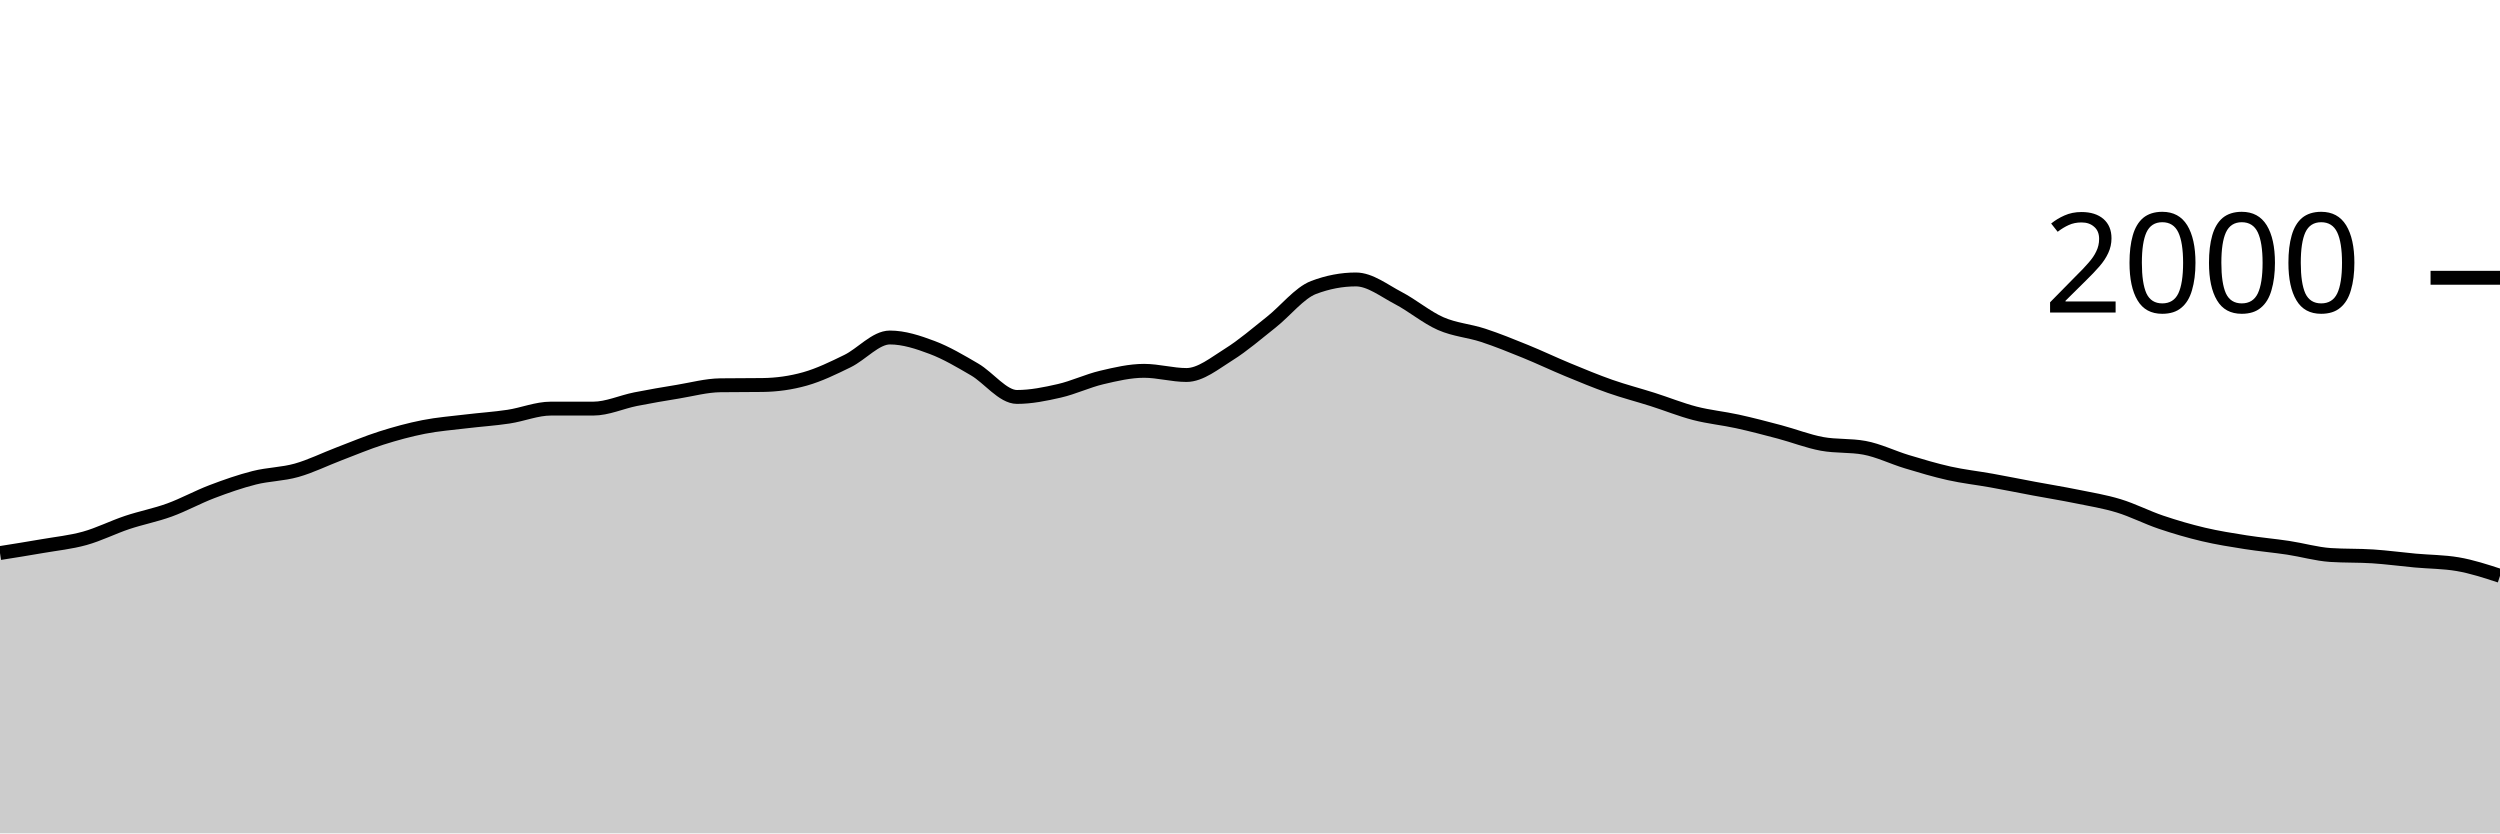
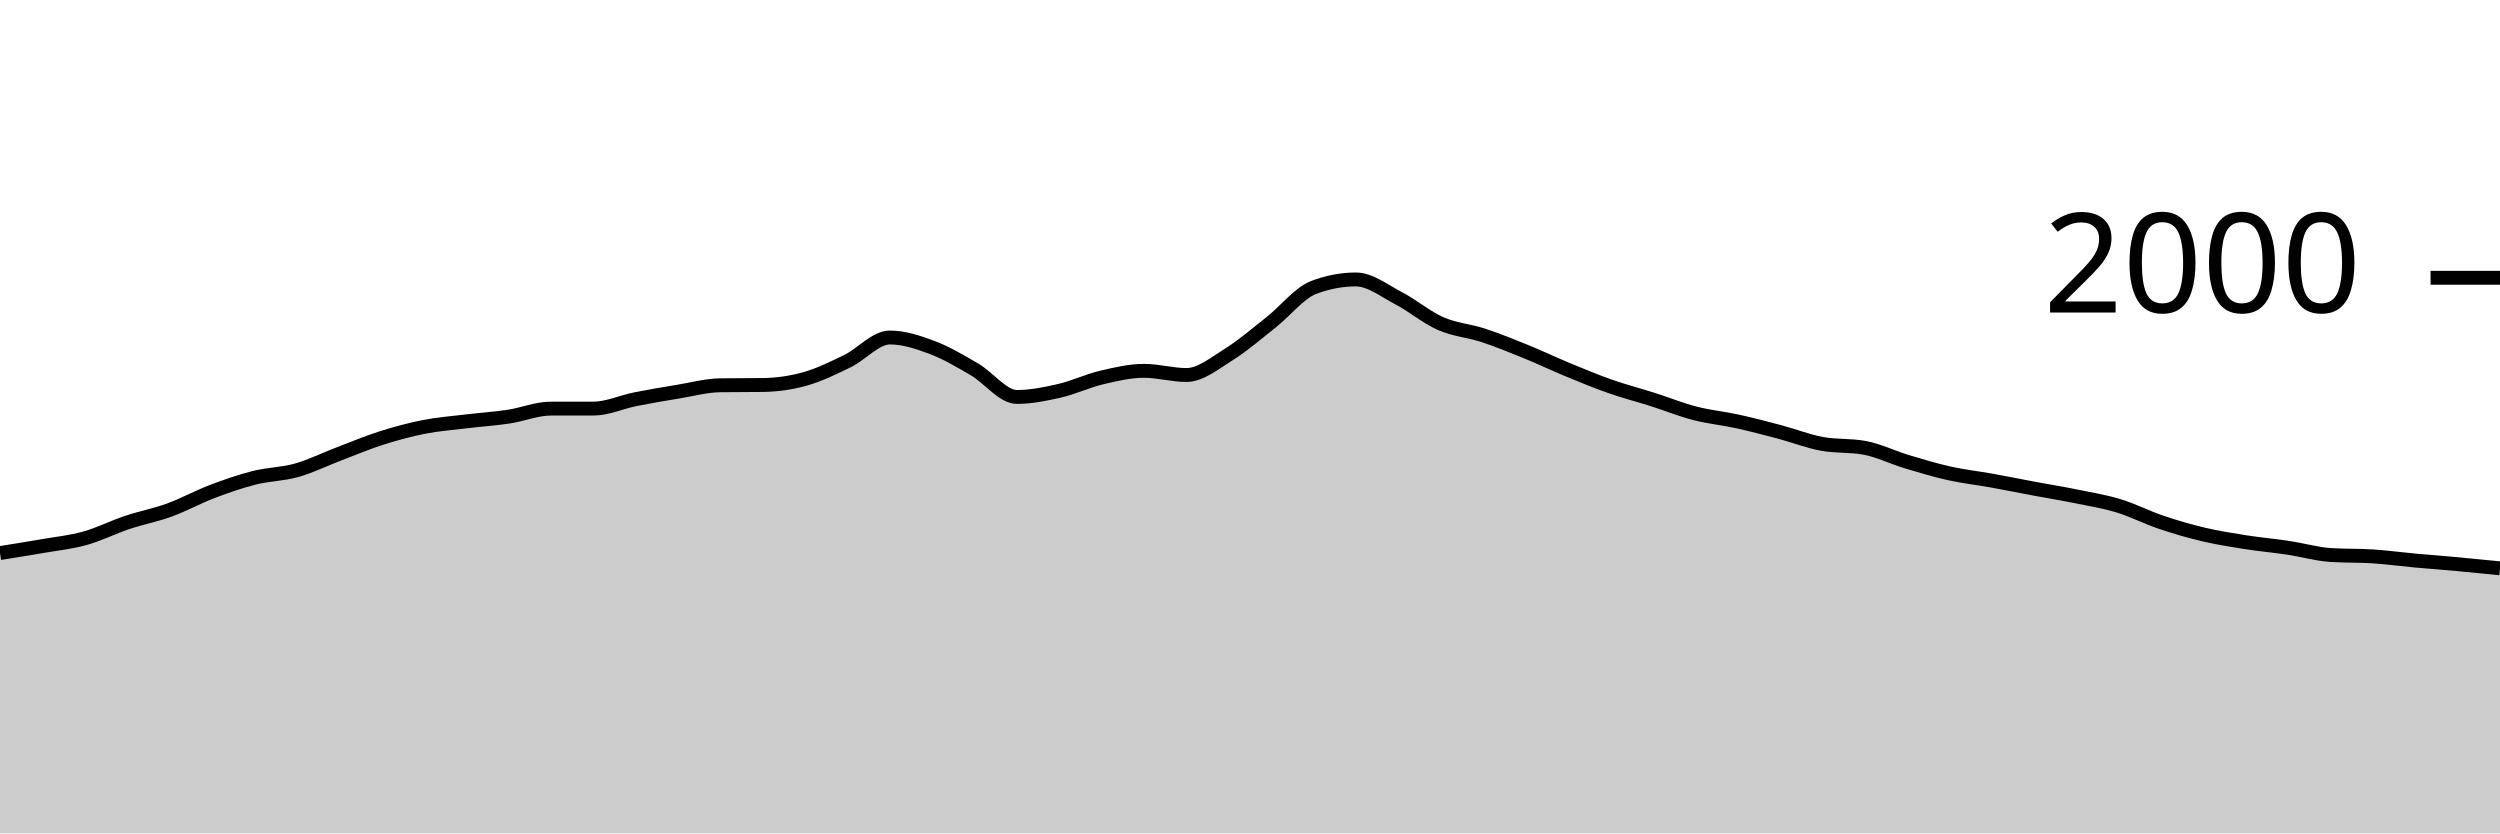
<svg xmlns="http://www.w3.org/2000/svg" viewBox="0 0 180 60">
  <g transform="translate(0,20)">
-     <path class="area" fill="rgba(0, 0, 0, 0.2)" d="M0,19.82C1.017,19.658,2.034,19.497,3.051,19.32C4.068,19.143,5.085,19.043,6.102,18.76C7.119,18.477,8.136,17.96,9.153,17.62C10.169,17.28,11.186,17.09,12.203,16.72C13.22,16.35,14.237,15.787,15.254,15.4C16.271,15.013,17.288,14.657,18.305,14.4C19.322,14.143,20.339,14.147,21.356,13.86C22.373,13.573,23.39,13.067,24.407,12.68C25.424,12.293,26.441,11.863,27.458,11.54C28.475,11.217,29.492,10.94,30.508,10.74C31.525,10.54,32.542,10.463,33.559,10.34C34.576,10.217,35.593,10.153,36.61,10C37.627,9.847,38.644,9.42,39.661,9.42C40.678,9.42,41.695,9.42,42.712,9.42C43.729,9.42,44.746,8.943,45.763,8.74C46.78,8.537,47.797,8.367,48.814,8.2C49.831,8.033,50.847,7.753,51.864,7.74C52.881,7.727,53.898,7.733,54.915,7.72C55.932,7.707,56.949,7.567,57.966,7.28C58.983,6.993,60,6.497,61.017,6C62.034,5.503,63.051,4.3,64.068,4.3C65.085,4.3,66.102,4.637,67.119,5.02C68.136,5.403,69.153,6.007,70.169,6.6C71.186,7.193,72.203,8.58,73.22,8.58C74.237,8.58,75.254,8.373,76.271,8.14C77.288,7.907,78.305,7.42,79.322,7.18C80.339,6.94,81.356,6.7,82.373,6.7C83.39,6.7,84.407,7,85.424,7C86.441,7,87.458,6.153,88.475,5.52C89.492,4.887,90.508,4.003,91.525,3.2C92.542,2.397,93.559,1.087,94.576,0.7C95.593,0.313,96.61,0.12,97.627,0.12C98.644,0.12,99.661,0.93,100.678,1.46C101.695,1.99,102.712,2.853,103.729,3.3C104.746,3.747,105.763,3.807,106.78,4.14C107.797,4.473,108.814,4.887,109.831,5.3C110.847,5.713,111.864,6.2,112.881,6.62C113.898,7.04,114.915,7.463,115.932,7.82C116.949,8.177,117.966,8.437,118.983,8.76C120,9.083,121.017,9.497,122.034,9.76C123.051,10.023,124.068,10.117,125.085,10.34C126.102,10.563,127.119,10.83,128.136,11.1C129.153,11.37,130.169,11.773,131.186,11.96C132.203,12.147,133.22,12.053,134.237,12.24C135.254,12.427,136.271,12.933,137.288,13.24C138.305,13.547,139.322,13.853,140.339,14.08C141.356,14.307,142.373,14.417,143.39,14.6C144.407,14.783,145.424,14.99,146.441,15.18C147.458,15.37,148.475,15.533,149.492,15.74C150.508,15.947,151.525,16.11,152.542,16.42C153.559,16.73,154.576,17.257,155.593,17.6C156.61,17.943,157.627,18.24,158.644,18.48C159.661,18.72,160.678,18.88,161.695,19.04C162.712,19.2,163.729,19.287,164.746,19.44C165.763,19.593,166.78,19.893,167.797,19.96C168.814,20.027,169.831,19.993,170.847,20.06C171.864,20.127,172.881,20.267,173.898,20.36C174.915,20.453,175.932,20.447,176.949,20.62C177.966,20.793,178.983,21.127,180,21.46L180,40C178.983,40,177.966,40,176.949,40C175.932,40,174.915,40,173.898,40C172.881,40,171.864,40,170.847,40C169.831,40,168.814,40,167.797,40C166.78,40,165.763,40,164.746,40C163.729,40,162.712,40,161.695,40C160.678,40,159.661,40,158.644,40C157.627,40,156.61,40,155.593,40C154.576,40,153.559,40,152.542,40C151.525,40,150.508,40,149.492,40C148.475,40,147.458,40,146.441,40C145.424,40,144.407,40,143.39,40C142.373,40,141.356,40,140.339,40C139.322,40,138.305,40,137.288,40C136.271,40,135.254,40,134.237,40C133.22,40,132.203,40,131.186,40C130.169,40,129.153,40,128.136,40C127.119,40,126.102,40,125.085,40C124.068,40,123.051,40,122.034,40C121.017,40,120,40,118.983,40C117.966,40,116.949,40,115.932,40C114.915,40,113.898,40,112.881,40C111.864,40,110.847,40,109.831,40C108.814,40,107.797,40,106.78,40C105.763,40,104.746,40,103.729,40C102.712,40,101.695,40,100.678,40C99.661,40,98.644,40,97.627,40C96.61,40,95.593,40,94.576,40C93.559,40,92.542,40,91.525,40C90.508,40,89.492,40,88.475,40C87.458,40,86.441,40,85.424,40C84.407,40,83.39,40,82.373,40C81.356,40,80.339,40,79.322,40C78.305,40,77.288,40,76.271,40C75.254,40,74.237,40,73.22,40C72.203,40,71.186,40,70.169,40C69.153,40,68.136,40,67.119,40C66.102,40,65.085,40,64.068,40C63.051,40,62.034,40,61.017,40C60,40,58.983,40,57.966,40C56.949,40,55.932,40,54.915,40C53.898,40,52.881,40,51.864,40C50.847,40,49.831,40,48.814,40C47.797,40,46.78,40,45.763,40C44.746,40,43.729,40,42.712,40C41.695,40,40.678,40,39.661,40C38.644,40,37.627,40,36.61,40C35.593,40,34.576,40,33.559,40C32.542,40,31.525,40,30.508,40C29.492,40,28.475,40,27.458,40C26.441,40,25.424,40,24.407,40C23.39,40,22.373,40,21.356,40C20.339,40,19.322,40,18.305,40C17.288,40,16.271,40,15.254,40C14.237,40,13.22,40,12.203,40C11.186,40,10.169,40,9.153,40C8.136,40,7.119,40,6.102,40C5.085,40,4.068,40,3.051,40C2.034,40,1.017,40,0,40Z" />
-     <path class="line" stroke="black" fill="none" d="M0,19.82C1.017,19.658,2.034,19.497,3.051,19.32C4.068,19.143,5.085,19.043,6.102,18.76C7.119,18.477,8.136,17.96,9.153,17.62C10.169,17.28,11.186,17.09,12.203,16.72C13.22,16.35,14.237,15.787,15.254,15.4C16.271,15.013,17.288,14.657,18.305,14.4C19.322,14.143,20.339,14.147,21.356,13.86C22.373,13.573,23.39,13.067,24.407,12.68C25.424,12.293,26.441,11.863,27.458,11.54C28.475,11.217,29.492,10.94,30.508,10.74C31.525,10.54,32.542,10.463,33.559,10.34C34.576,10.217,35.593,10.153,36.61,10C37.627,9.847,38.644,9.42,39.661,9.42C40.678,9.42,41.695,9.42,42.712,9.42C43.729,9.42,44.746,8.943,45.763,8.74C46.78,8.537,47.797,8.367,48.814,8.2C49.831,8.033,50.847,7.753,51.864,7.74C52.881,7.727,53.898,7.733,54.915,7.72C55.932,7.707,56.949,7.567,57.966,7.28C58.983,6.993,60,6.497,61.017,6C62.034,5.503,63.051,4.3,64.068,4.3C65.085,4.3,66.102,4.637,67.119,5.02C68.136,5.403,69.153,6.007,70.169,6.6C71.186,7.193,72.203,8.58,73.22,8.58C74.237,8.58,75.254,8.373,76.271,8.14C77.288,7.907,78.305,7.42,79.322,7.18C80.339,6.94,81.356,6.7,82.373,6.7C83.39,6.7,84.407,7,85.424,7C86.441,7,87.458,6.153,88.475,5.52C89.492,4.887,90.508,4.003,91.525,3.2C92.542,2.397,93.559,1.087,94.576,0.7C95.593,0.313,96.61,0.12,97.627,0.12C98.644,0.12,99.661,0.93,100.678,1.46C101.695,1.99,102.712,2.853,103.729,3.3C104.746,3.747,105.763,3.807,106.78,4.14C107.797,4.473,108.814,4.887,109.831,5.3C110.847,5.713,111.864,6.2,112.881,6.62C113.898,7.04,114.915,7.463,115.932,7.82C116.949,8.177,117.966,8.437,118.983,8.76C120,9.083,121.017,9.497,122.034,9.76C123.051,10.023,124.068,10.117,125.085,10.34C126.102,10.563,127.119,10.83,128.136,11.1C129.153,11.37,130.169,11.773,131.186,11.96C132.203,12.147,133.22,12.053,134.237,12.24C135.254,12.427,136.271,12.933,137.288,13.24C138.305,13.547,139.322,13.853,140.339,14.08C141.356,14.307,142.373,14.417,143.39,14.6C144.407,14.783,145.424,14.99,146.441,15.18C147.458,15.37,148.475,15.533,149.492,15.74C150.508,15.947,151.525,16.11,152.542,16.42C153.559,16.73,154.576,17.257,155.593,17.6C156.61,17.943,157.627,18.24,158.644,18.48C159.661,18.72,160.678,18.88,161.695,19.04C162.712,19.2,163.729,19.287,164.746,19.44C165.763,19.593,166.78,19.893,167.797,19.96C168.814,20.027,169.831,19.993,170.847,20.06C171.864,20.127,172.881,20.267,173.898,20.36C174.915,20.453,175.932,20.447,176.949,20.62C177.966,20.793,178.983,21.127,180,21.46" />
+     <path class="area" fill="rgba(0, 0, 0, 0.2)" d="M0,19.82C1.017,19.658,2.034,19.497,3.051,19.32C4.068,19.143,5.085,19.043,6.102,18.76C7.119,18.477,8.136,17.96,9.153,17.62C10.169,17.28,11.186,17.09,12.203,16.72C13.22,16.35,14.237,15.787,15.254,15.4C16.271,15.013,17.288,14.657,18.305,14.4C19.322,14.143,20.339,14.147,21.356,13.86C22.373,13.573,23.39,13.067,24.407,12.68C25.424,12.293,26.441,11.863,27.458,11.54C28.475,11.217,29.492,10.94,30.508,10.74C31.525,10.54,32.542,10.463,33.559,10.34C34.576,10.217,35.593,10.153,36.61,10C37.627,9.847,38.644,9.42,39.661,9.42C40.678,9.42,41.695,9.42,42.712,9.42C43.729,9.42,44.746,8.943,45.763,8.74C46.78,8.537,47.797,8.367,48.814,8.2C49.831,8.033,50.847,7.753,51.864,7.74C52.881,7.727,53.898,7.733,54.915,7.72C55.932,7.707,56.949,7.567,57.966,7.28C58.983,6.993,60,6.497,61.017,6C62.034,5.503,63.051,4.3,64.068,4.3C65.085,4.3,66.102,4.637,67.119,5.02C68.136,5.403,69.153,6.007,70.169,6.6C71.186,7.193,72.203,8.58,73.22,8.58C74.237,8.58,75.254,8.373,76.271,8.14C77.288,7.907,78.305,7.42,79.322,7.18C80.339,6.94,81.356,6.7,82.373,6.7C83.39,6.7,84.407,7,85.424,7C86.441,7,87.458,6.153,88.475,5.52C89.492,4.887,90.508,4.003,91.525,3.2C92.542,2.397,93.559,1.087,94.576,0.7C95.593,0.313,96.61,0.12,97.627,0.12C98.644,0.12,99.661,0.93,100.678,1.46C101.695,1.99,102.712,2.853,103.729,3.3C104.746,3.747,105.763,3.807,106.78,4.14C107.797,4.473,108.814,4.887,109.831,5.3C110.847,5.713,111.864,6.2,112.881,6.62C113.898,7.04,114.915,7.463,115.932,7.82C116.949,8.177,117.966,8.437,118.983,8.76C120,9.083,121.017,9.497,122.034,9.76C123.051,10.023,124.068,10.117,125.085,10.34C126.102,10.563,127.119,10.83,128.136,11.1C129.153,11.37,130.169,11.773,131.186,11.96C132.203,12.147,133.22,12.053,134.237,12.24C135.254,12.427,136.271,12.933,137.288,13.24C138.305,13.547,139.322,13.853,140.339,14.08C141.356,14.307,142.373,14.417,143.39,14.6C144.407,14.783,145.424,14.99,146.441,15.18C147.458,15.37,148.475,15.533,149.492,15.74C150.508,15.947,151.525,16.11,152.542,16.42C153.559,16.73,154.576,17.257,155.593,17.6C156.61,17.943,157.627,18.24,158.644,18.48C159.661,18.72,160.678,18.88,161.695,19.04C162.712,19.2,163.729,19.287,164.746,19.44C165.763,19.593,166.78,19.893,167.797,19.96C168.814,20.027,169.831,19.993,170.847,20.06C171.864,20.127,172.881,20.267,173.898,20.36C174.915,20.453,175.932,20.527,176.949,20.62C177.966,20.713,178.983,20.817,180,20.92L180,40C178.983,40,177.966,40,176.949,40C175.932,40,174.915,40,173.898,40C172.881,40,171.864,40,170.847,40C169.831,40,168.814,40,167.797,40C166.78,40,165.763,40,164.746,40C163.729,40,162.712,40,161.695,40C160.678,40,159.661,40,158.644,40C157.627,40,156.61,40,155.593,40C154.576,40,153.559,40,152.542,40C151.525,40,150.508,40,149.492,40C148.475,40,147.458,40,146.441,40C145.424,40,144.407,40,143.39,40C142.373,40,141.356,40,140.339,40C139.322,40,138.305,40,137.288,40C136.271,40,135.254,40,134.237,40C133.22,40,132.203,40,131.186,40C130.169,40,129.153,40,128.136,40C127.119,40,126.102,40,125.085,40C124.068,40,123.051,40,122.034,40C121.017,40,120,40,118.983,40C117.966,40,116.949,40,115.932,40C114.915,40,113.898,40,112.881,40C111.864,40,110.847,40,109.831,40C108.814,40,107.797,40,106.78,40C105.763,40,104.746,40,103.729,40C102.712,40,101.695,40,100.678,40C99.661,40,98.644,40,97.627,40C96.61,40,95.593,40,94.576,40C93.559,40,92.542,40,91.525,40C90.508,40,89.492,40,88.475,40C87.458,40,86.441,40,85.424,40C84.407,40,83.39,40,82.373,40C81.356,40,80.339,40,79.322,40C78.305,40,77.288,40,76.271,40C75.254,40,74.237,40,73.22,40C72.203,40,71.186,40,70.169,40C69.153,40,68.136,40,67.119,40C66.102,40,65.085,40,64.068,40C63.051,40,62.034,40,61.017,40C60,40,58.983,40,57.966,40C56.949,40,55.932,40,54.915,40C53.898,40,52.881,40,51.864,40C50.847,40,49.831,40,48.814,40C47.797,40,46.78,40,45.763,40C44.746,40,43.729,40,42.712,40C41.695,40,40.678,40,39.661,40C38.644,40,37.627,40,36.61,40C35.593,40,34.576,40,33.559,40C32.542,40,31.525,40,30.508,40C29.492,40,28.475,40,27.458,40C26.441,40,25.424,40,24.407,40C23.39,40,22.373,40,21.356,40C20.339,40,19.322,40,18.305,40C17.288,40,16.271,40,15.254,40C14.237,40,13.22,40,12.203,40C11.186,40,10.169,40,9.153,40C8.136,40,7.119,40,6.102,40C5.085,40,4.068,40,3.051,40C2.034,40,1.017,40,0,40Z" />
+     <path class="line" stroke="black" fill="none" d="M0,19.82C1.017,19.658,2.034,19.497,3.051,19.32C4.068,19.143,5.085,19.043,6.102,18.76C7.119,18.477,8.136,17.96,9.153,17.62C10.169,17.28,11.186,17.09,12.203,16.72C13.22,16.35,14.237,15.787,15.254,15.4C16.271,15.013,17.288,14.657,18.305,14.4C19.322,14.143,20.339,14.147,21.356,13.86C22.373,13.573,23.39,13.067,24.407,12.68C25.424,12.293,26.441,11.863,27.458,11.54C28.475,11.217,29.492,10.94,30.508,10.74C31.525,10.54,32.542,10.463,33.559,10.34C34.576,10.217,35.593,10.153,36.61,10C37.627,9.847,38.644,9.42,39.661,9.42C40.678,9.42,41.695,9.42,42.712,9.42C43.729,9.42,44.746,8.943,45.763,8.74C46.78,8.537,47.797,8.367,48.814,8.2C49.831,8.033,50.847,7.753,51.864,7.74C52.881,7.727,53.898,7.733,54.915,7.72C55.932,7.707,56.949,7.567,57.966,7.28C58.983,6.993,60,6.497,61.017,6C62.034,5.503,63.051,4.3,64.068,4.3C65.085,4.3,66.102,4.637,67.119,5.02C68.136,5.403,69.153,6.007,70.169,6.6C71.186,7.193,72.203,8.58,73.22,8.58C74.237,8.58,75.254,8.373,76.271,8.14C77.288,7.907,78.305,7.42,79.322,7.18C80.339,6.94,81.356,6.7,82.373,6.7C83.39,6.7,84.407,7,85.424,7C86.441,7,87.458,6.153,88.475,5.52C89.492,4.887,90.508,4.003,91.525,3.2C92.542,2.397,93.559,1.087,94.576,0.7C95.593,0.313,96.61,0.12,97.627,0.12C98.644,0.12,99.661,0.93,100.678,1.46C101.695,1.99,102.712,2.853,103.729,3.3C104.746,3.747,105.763,3.807,106.78,4.14C107.797,4.473,108.814,4.887,109.831,5.3C110.847,5.713,111.864,6.2,112.881,6.62C113.898,7.04,114.915,7.463,115.932,7.82C116.949,8.177,117.966,8.437,118.983,8.76C120,9.083,121.017,9.497,122.034,9.76C123.051,10.023,124.068,10.117,125.085,10.34C126.102,10.563,127.119,10.83,128.136,11.1C129.153,11.37,130.169,11.773,131.186,11.96C132.203,12.147,133.22,12.053,134.237,12.24C135.254,12.427,136.271,12.933,137.288,13.24C138.305,13.547,139.322,13.853,140.339,14.08C141.356,14.307,142.373,14.417,143.39,14.6C144.407,14.783,145.424,14.99,146.441,15.18C147.458,15.37,148.475,15.533,149.492,15.74C150.508,15.947,151.525,16.11,152.542,16.42C153.559,16.73,154.576,17.257,155.593,17.6C156.61,17.943,157.627,18.24,158.644,18.48C159.661,18.72,160.678,18.88,161.695,19.04C162.712,19.2,163.729,19.287,164.746,19.44C165.763,19.593,166.78,19.893,167.797,19.96C168.814,20.027,169.831,19.993,170.847,20.06C171.864,20.127,172.881,20.267,173.898,20.36C174.915,20.453,175.932,20.527,176.949,20.62C177.966,20.713,178.983,20.817,180,20.92" />
    <path class="axis-ceiling" stroke-width="1" stroke="black" fill="none" d="M175,0L180,0" />
    <text class="axis-ceiling-label" font-family="sans-serif" text-anchor="end" font-size="10px" x="170" y="2.5">2000</text>
  </g>
</svg>
